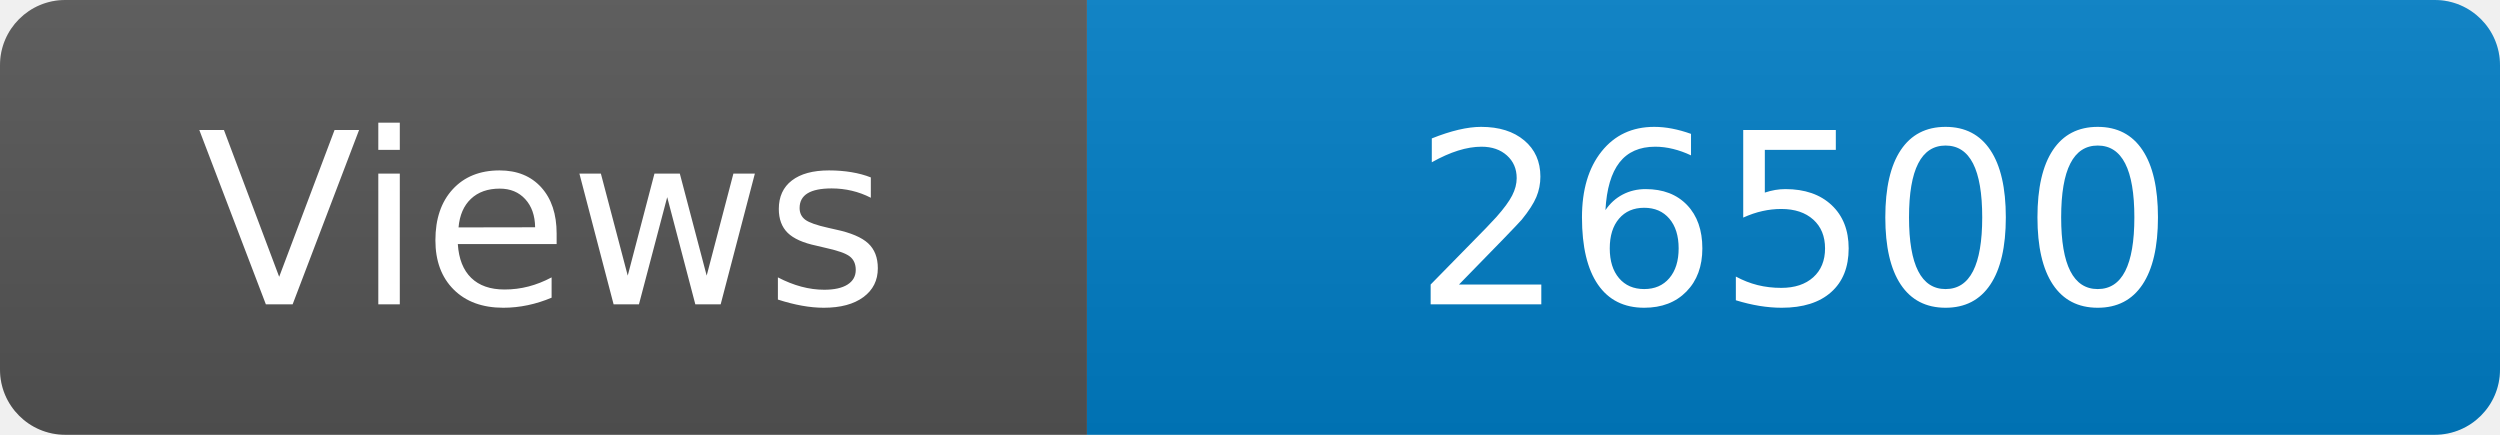
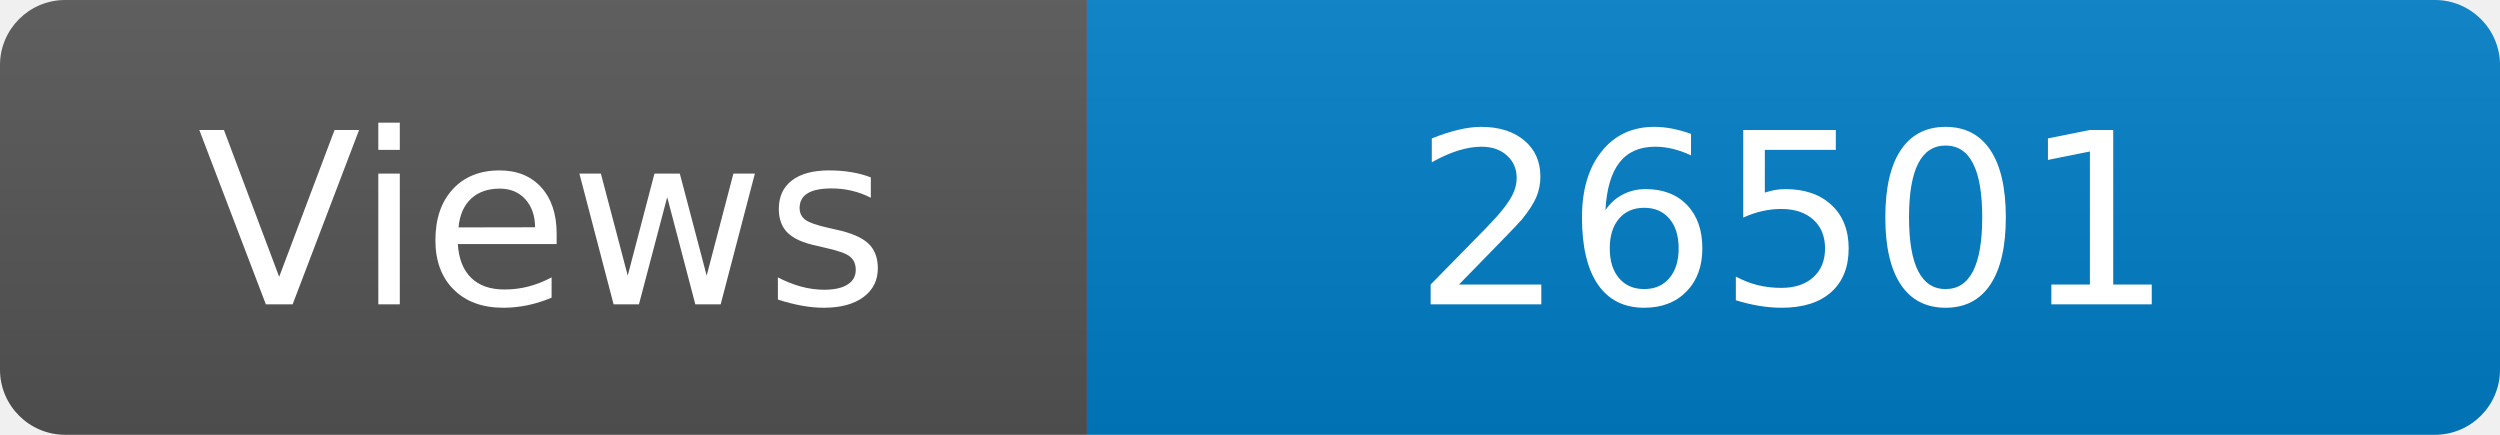
<svg xmlns="http://www.w3.org/2000/svg" width="115" height="20" role="img" aria-label="Maintained?: yes">
  <linearGradient id="s" x2="0" y2="100%">
    <stop offset="0" stop-color="#bbb" stop-opacity=".1" />
    <stop offset="1" stop-opacity=".1" />
  </linearGradient>
  <clipPath id="r">
    <rect width="115" height="20" rx="3" fill="#fff" />
  </clipPath>
  <g clip-path="url(#r)">
    <rect width="50" height="20" fill="#555" />
    <rect x="50" width="160" height="20" fill="#007ec6" />
    <rect width="115" height="20" fill="url(#s)" />
  </g>
  <g fill="#fff" text-anchor="middle" font-family="Verdana,Geneva,DejaVu Sans,sans-serif" font-size="110">
    <text x="250" y="140" transform="scale(.1)" fill="#fff">Views</text>
-     <text x="825" y="140" transform="scale(.1)" fill="#fff">26500</text>
+     <text x="825" y="140" transform="scale(.1)" fill="#fff">26501</text>
  </g>
</svg>
